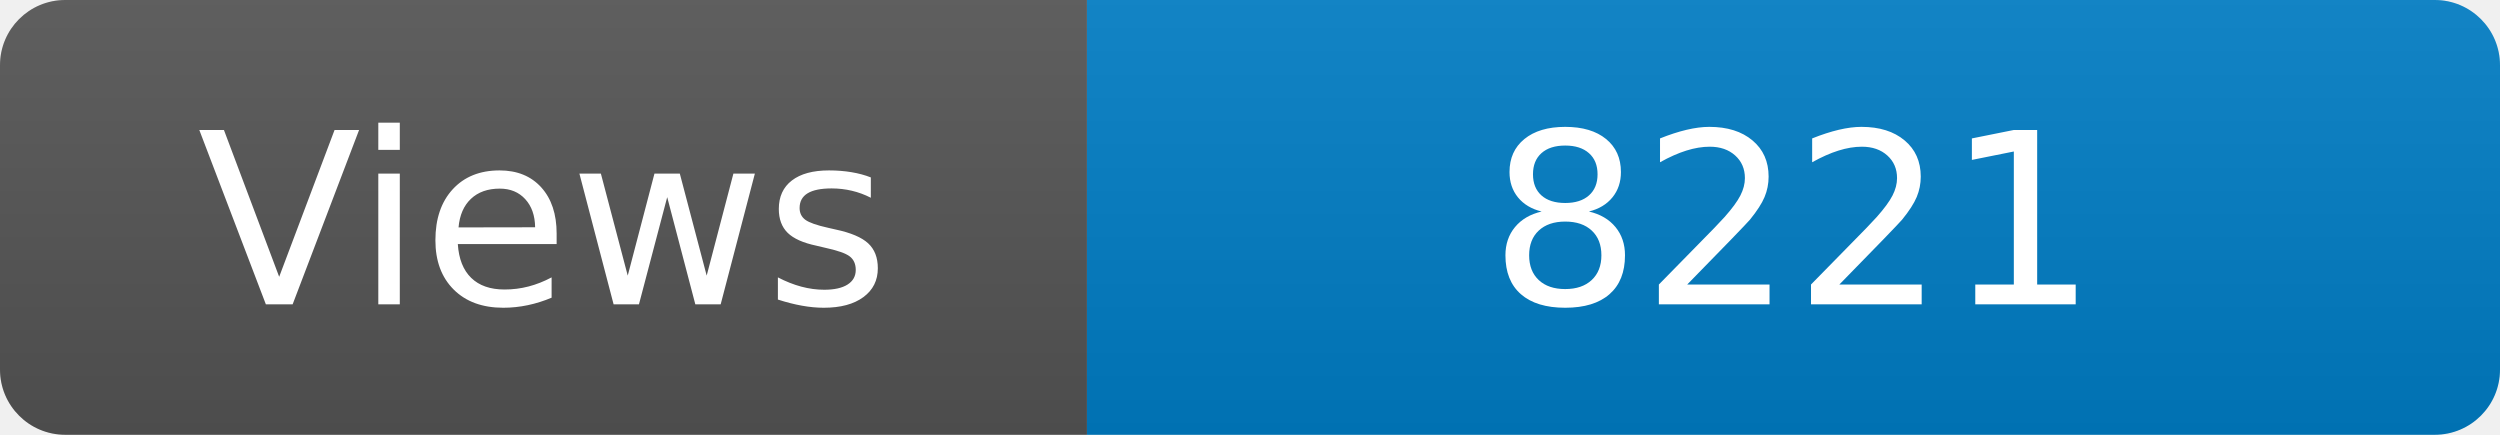
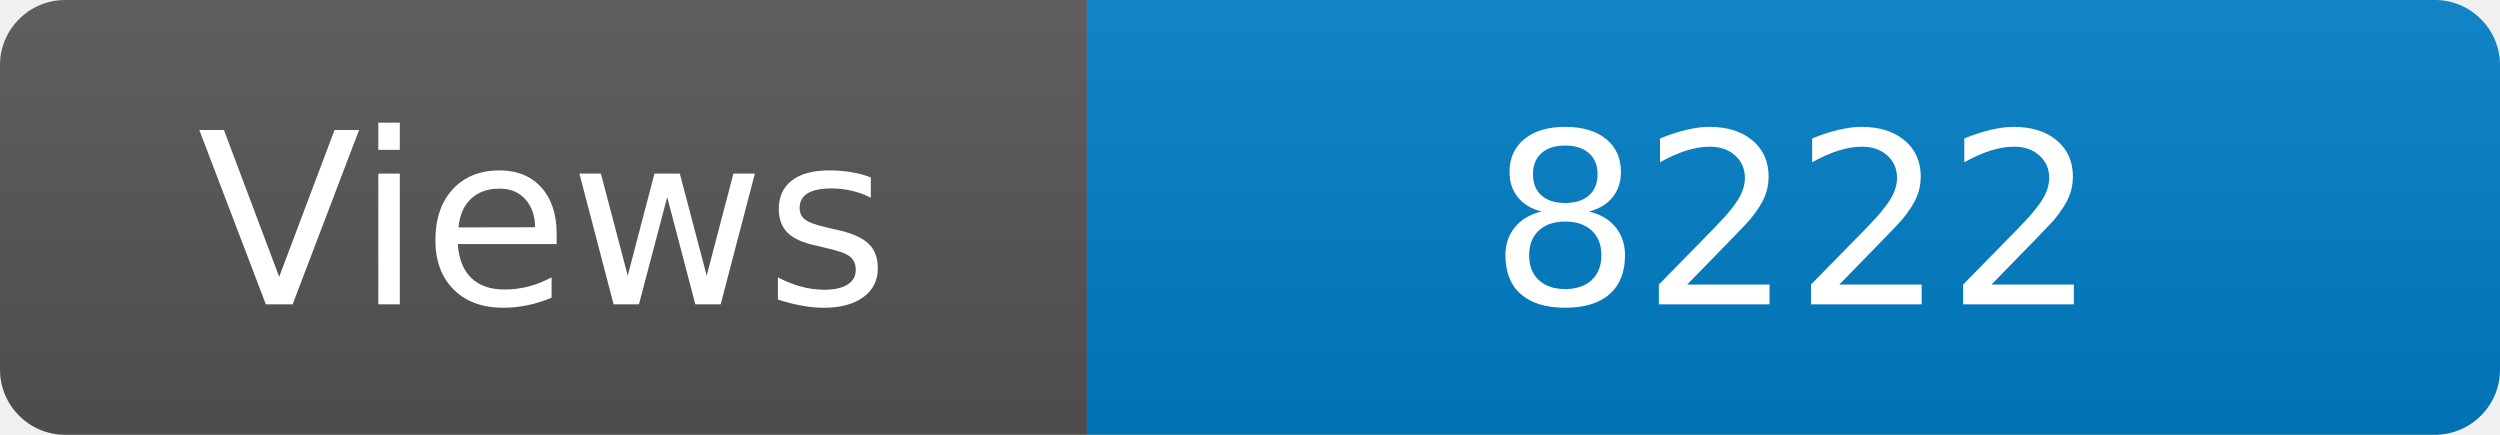
<svg xmlns="http://www.w3.org/2000/svg" width="115" height="20" role="img" aria-label="Maintained?: yes">
  <linearGradient id="s" x2="0" y2="100%">
    <stop offset="0" stop-color="#bbb" stop-opacity=".1" />
    <stop offset="1" stop-opacity=".1" />
  </linearGradient>
  <clipPath id="r">
    <rect width="115" height="20" rx="3" fill="#fff" />
  </clipPath>
  <g clip-path="url(#r)">
    <rect width="50" height="20" fill="#555" />
    <rect x="50" width="160" height="20" fill="#007ec6" />
    <rect width="115" height="20" fill="url(#s)" />
  </g>
  <g fill="#fff" text-anchor="middle" font-family="Verdana,Geneva,DejaVu Sans,sans-serif" font-size="110">
    <text x="250" y="140" transform="scale(.1)" fill="#fff">Views</text>
-     <text x="825" y="140" transform="scale(.1)" fill="#fff">8221</text>
+     <text x="825" y="140" transform="scale(.1)" fill="#fff">8222</text>
  </g>
</svg>
